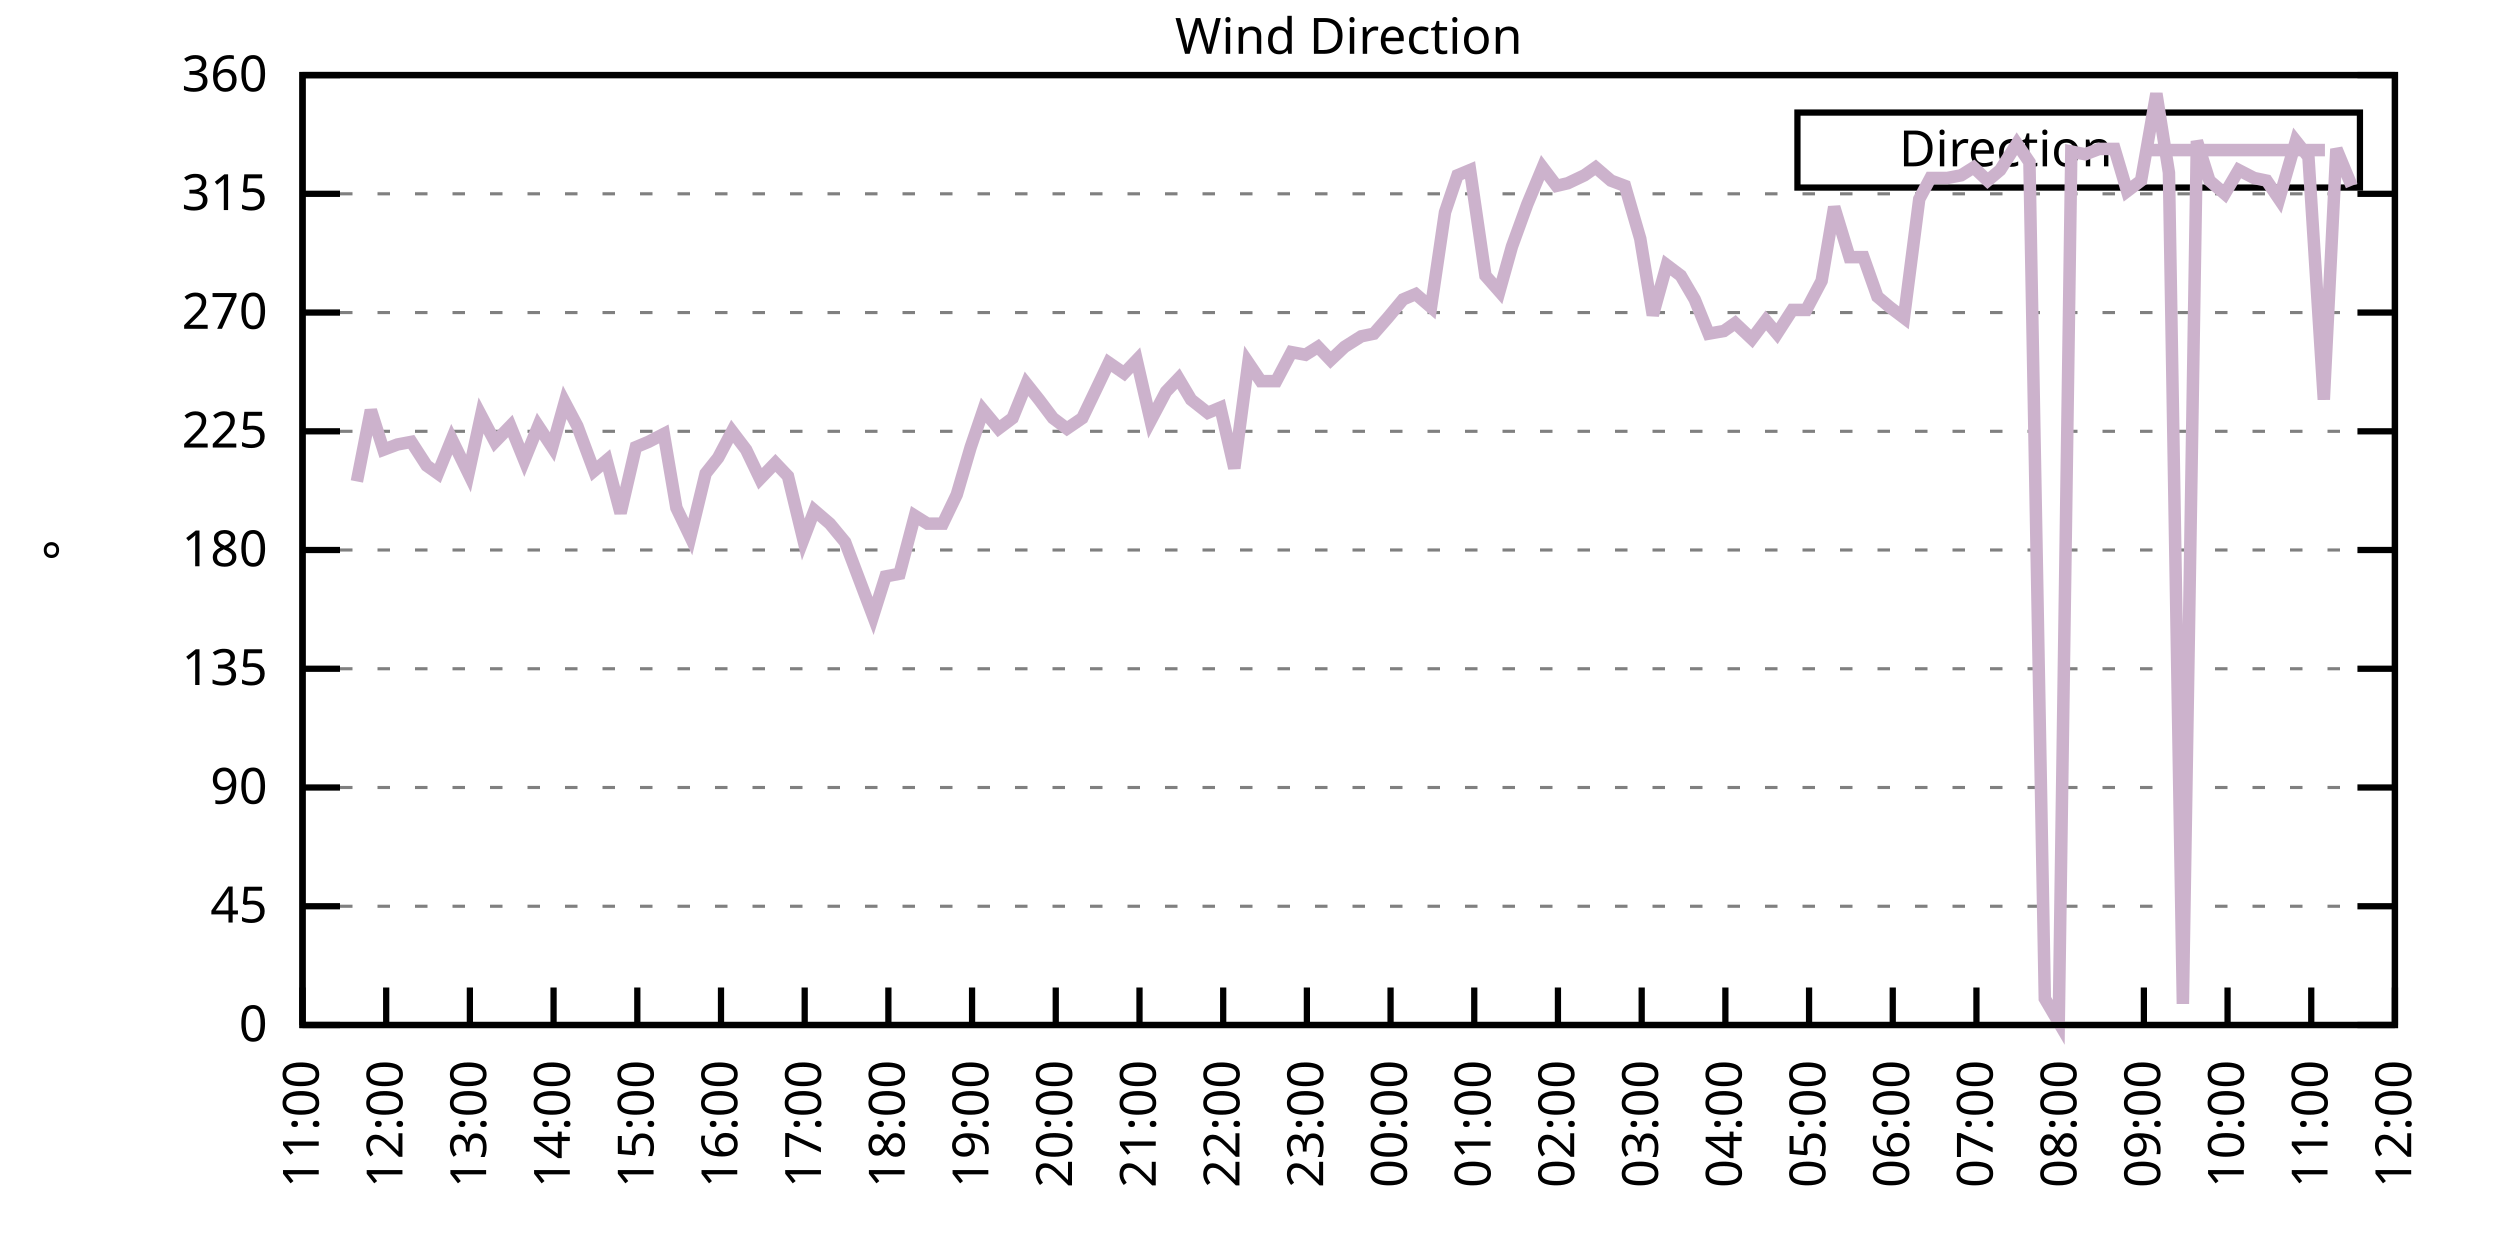
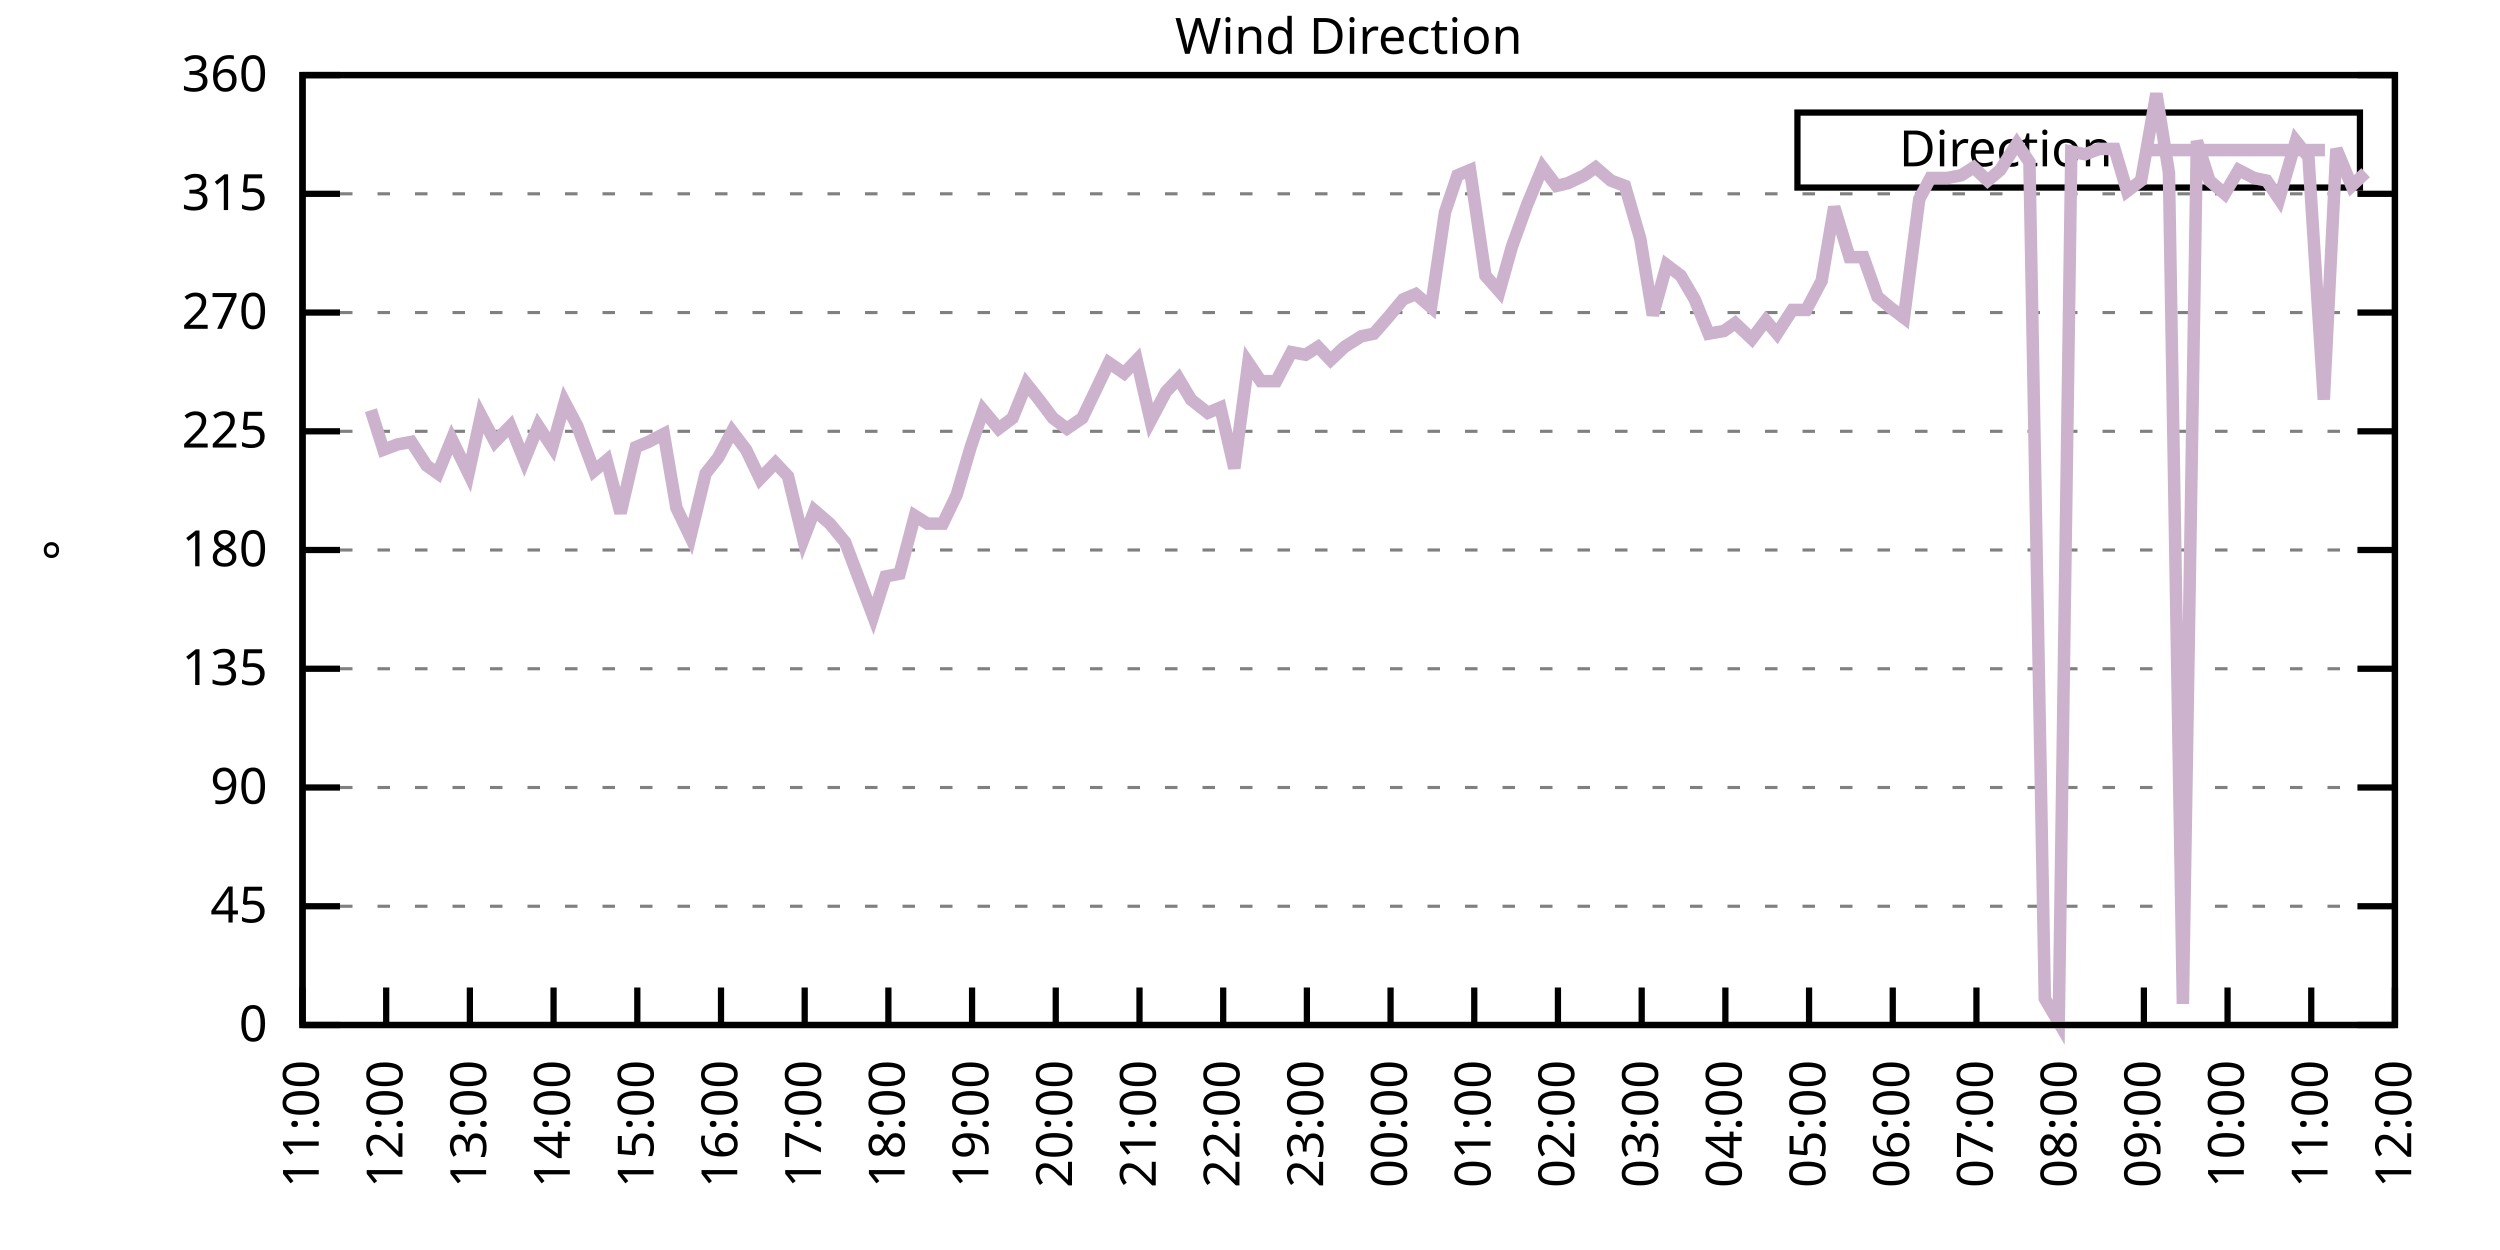
<svg xmlns="http://www.w3.org/2000/svg" xmlns:xlink="http://www.w3.org/1999/xlink" width="400" height="200" viewBox="0 0 400 200">
  <g id="gnuplot_canvas">
    <rect x="0" y="0" width="400" height="200" fill="none" />
    <defs>
      <circle id="gpDot" r="0.5" stroke-width="0.5" stroke="currentColor" />
      <path id="gpPt0" stroke-width="0.333" stroke="currentColor" d="M-1,0 h2 M0,-1 v2" />
      <path id="gpPt1" stroke-width="0.333" stroke="currentColor" d="M-1,-1 L1,1 M1,-1 L-1,1" />
      <path id="gpPt2" stroke-width="0.333" stroke="currentColor" d="M-1,0 L1,0 M0,-1 L0,1 M-1,-1 L1,1 M-1,1 L1,-1" />
      <rect id="gpPt3" stroke-width="0.333" stroke="currentColor" x="-1" y="-1" width="2" height="2" />
      <rect id="gpPt4" stroke-width="0.333" stroke="currentColor" fill="currentColor" x="-1" y="-1" width="2" height="2" />
      <circle id="gpPt5" stroke-width="0.333" stroke="currentColor" cx="0" cy="0" r="1" />
      <use xlink:href="#gpPt5" id="gpPt6" fill="currentColor" stroke="none" />
      <path id="gpPt7" stroke-width="0.333" stroke="currentColor" d="M0,-1.33 L-1.33,0.67 L1.33,0.67 z" />
      <use xlink:href="#gpPt7" id="gpPt8" fill="currentColor" stroke="none" />
      <use xlink:href="#gpPt7" id="gpPt9" stroke="currentColor" transform="rotate(180)" />
      <use xlink:href="#gpPt9" id="gpPt10" fill="currentColor" stroke="none" />
      <use xlink:href="#gpPt3" id="gpPt11" stroke="currentColor" transform="rotate(45)" />
      <use xlink:href="#gpPt11" id="gpPt12" fill="currentColor" stroke="none" />
      <path id="gpPt13" stroke-width="0.333" stroke="currentColor" d="M0,1.330 L1.265,0.411 L0.782,-1.067 L-0.782,-1.076 L-1.265,0.411 z" />
      <use xlink:href="#gpPt13" id="gpPt14" fill="currentColor" stroke="none" />
      <filter id="textbox" filterUnits="objectBoundingBox" x="0" y="0" height="1" width="1">
        <feFlood flood-color="white" flood-opacity="1" result="bgnd" />
        <feComposite in="SourceGraphic" in2="bgnd" operator="atop" />
      </filter>
      <filter id="greybox" filterUnits="objectBoundingBox" x="0" y="0" height="1" width="1">
        <feFlood flood-color="lightgrey" flood-opacity="1" result="grey" />
        <feComposite in="SourceGraphic" in2="grey" operator="atop" />
      </filter>
    </defs>
    <g fill="none" color="white" stroke="currentColor" stroke-width="1.00" stroke-linecap="butt" stroke-linejoin="miter">
</g>
    <g fill="none" color="black" stroke="currentColor" stroke-width="1.00" stroke-linecap="butt" stroke-linejoin="miter">
      <g stroke="none" shape-rendering="crispEdges">
        <polygon fill="rgb(255, 255, 255)" points="48.40,164.00 383.18,164.00 383.18,12.02 48.40,12.02 " />
      </g>
    </g>
    <g fill="none" color="black" stroke="currentColor" stroke-width="1.00" stroke-linecap="butt" stroke-linejoin="miter">
</g>
    <g fill="none" color="black" stroke="black" stroke-width="0.50" stroke-linecap="butt" stroke-linejoin="miter">
</g>
    <g fill="none" color="gray" stroke="currentColor" stroke-width="0.50" stroke-linecap="butt" stroke-linejoin="miter">
      <path stroke="gray" stroke-dasharray="2,4" class="gridline" d="M48.40,164.00 L383.19,164.00  " />
    </g>
    <g fill="none" color="gray" stroke="gray" stroke-width="1.00" stroke-linecap="butt" stroke-linejoin="miter">
</g>
    <g fill="none" color="black" stroke="currentColor" stroke-width="1.00" stroke-linecap="butt" stroke-linejoin="miter">
      <path stroke="black" d="M48.40,164.00 L54.40,164.00 M383.19,164.00 L377.19,164.00  " />
      <g transform="translate(42.80,166.60)" stroke="none" fill="black" font-family="Sans" font-size="8.00" text-anchor="end">
        <text>
          <tspan font-family="Sans"> 0</tspan>
        </text>
      </g>
    </g>
    <g fill="none" color="black" stroke="currentColor" stroke-width="1.00" stroke-linecap="butt" stroke-linejoin="miter">
</g>
    <g fill="none" color="black" stroke="black" stroke-width="0.50" stroke-linecap="butt" stroke-linejoin="miter">
</g>
    <g fill="none" color="gray" stroke="currentColor" stroke-width="0.50" stroke-linecap="butt" stroke-linejoin="miter">
      <path stroke="gray" stroke-dasharray="2,4" class="gridline" d="M48.40,145.00 L383.19,145.00  " />
    </g>
    <g fill="none" color="gray" stroke="gray" stroke-width="1.00" stroke-linecap="butt" stroke-linejoin="miter">
</g>
    <g fill="none" color="black" stroke="currentColor" stroke-width="1.00" stroke-linecap="butt" stroke-linejoin="miter">
      <path stroke="black" d="M48.40,145.00 L54.40,145.00 M383.19,145.00 L377.19,145.00  " />
      <g transform="translate(42.80,147.60)" stroke="none" fill="black" font-family="Sans" font-size="8.00" text-anchor="end">
        <text>
          <tspan font-family="Sans"> 45</tspan>
        </text>
      </g>
    </g>
    <g fill="none" color="black" stroke="currentColor" stroke-width="1.00" stroke-linecap="butt" stroke-linejoin="miter">
</g>
    <g fill="none" color="black" stroke="black" stroke-width="0.50" stroke-linecap="butt" stroke-linejoin="miter">
</g>
    <g fill="none" color="gray" stroke="currentColor" stroke-width="0.50" stroke-linecap="butt" stroke-linejoin="miter">
      <path stroke="gray" stroke-dasharray="2,4" class="gridline" d="M48.40,126.00 L383.19,126.00  " />
    </g>
    <g fill="none" color="gray" stroke="gray" stroke-width="1.00" stroke-linecap="butt" stroke-linejoin="miter">
</g>
    <g fill="none" color="black" stroke="currentColor" stroke-width="1.00" stroke-linecap="butt" stroke-linejoin="miter">
      <path stroke="black" d="M48.40,126.00 L54.40,126.00 M383.19,126.00 L377.19,126.00  " />
      <g transform="translate(42.80,128.60)" stroke="none" fill="black" font-family="Sans" font-size="8.00" text-anchor="end">
        <text>
          <tspan font-family="Sans"> 90</tspan>
        </text>
      </g>
    </g>
    <g fill="none" color="black" stroke="currentColor" stroke-width="1.00" stroke-linecap="butt" stroke-linejoin="miter">
</g>
    <g fill="none" color="black" stroke="black" stroke-width="0.50" stroke-linecap="butt" stroke-linejoin="miter">
</g>
    <g fill="none" color="gray" stroke="currentColor" stroke-width="0.50" stroke-linecap="butt" stroke-linejoin="miter">
      <path stroke="gray" stroke-dasharray="2,4" class="gridline" d="M48.40,107.00 L383.19,107.00  " />
    </g>
    <g fill="none" color="gray" stroke="gray" stroke-width="1.00" stroke-linecap="butt" stroke-linejoin="miter">
</g>
    <g fill="none" color="black" stroke="currentColor" stroke-width="1.00" stroke-linecap="butt" stroke-linejoin="miter">
      <path stroke="black" d="M48.40,107.00 L54.40,107.00 M383.19,107.00 L377.19,107.00  " />
      <g transform="translate(42.80,109.60)" stroke="none" fill="black" font-family="Sans" font-size="8.00" text-anchor="end">
        <text>
          <tspan font-family="Sans"> 135</tspan>
        </text>
      </g>
    </g>
    <g fill="none" color="black" stroke="currentColor" stroke-width="1.00" stroke-linecap="butt" stroke-linejoin="miter">
</g>
    <g fill="none" color="black" stroke="black" stroke-width="0.50" stroke-linecap="butt" stroke-linejoin="miter">
</g>
    <g fill="none" color="gray" stroke="currentColor" stroke-width="0.50" stroke-linecap="butt" stroke-linejoin="miter">
      <path stroke="gray" stroke-dasharray="2,4" class="gridline" d="M48.40,88.00 L383.19,88.00  " />
    </g>
    <g fill="none" color="gray" stroke="gray" stroke-width="1.00" stroke-linecap="butt" stroke-linejoin="miter">
</g>
    <g fill="none" color="black" stroke="currentColor" stroke-width="1.00" stroke-linecap="butt" stroke-linejoin="miter">
      <path stroke="black" d="M48.40,88.00 L54.40,88.00 M383.19,88.00 L377.19,88.00  " />
      <g transform="translate(42.80,90.60)" stroke="none" fill="black" font-family="Sans" font-size="8.00" text-anchor="end">
        <text>
          <tspan font-family="Sans"> 180</tspan>
        </text>
      </g>
    </g>
    <g fill="none" color="black" stroke="currentColor" stroke-width="1.00" stroke-linecap="butt" stroke-linejoin="miter">
</g>
    <g fill="none" color="black" stroke="black" stroke-width="0.50" stroke-linecap="butt" stroke-linejoin="miter">
</g>
    <g fill="none" color="gray" stroke="currentColor" stroke-width="0.50" stroke-linecap="butt" stroke-linejoin="miter">
      <path stroke="gray" stroke-dasharray="2,4" class="gridline" d="M48.40,69.01 L383.19,69.01  " />
    </g>
    <g fill="none" color="gray" stroke="gray" stroke-width="1.00" stroke-linecap="butt" stroke-linejoin="miter">
</g>
    <g fill="none" color="black" stroke="currentColor" stroke-width="1.00" stroke-linecap="butt" stroke-linejoin="miter">
      <path stroke="black" d="M48.40,69.01 L54.40,69.01 M383.19,69.01 L377.19,69.01  " />
      <g transform="translate(42.80,71.61)" stroke="none" fill="black" font-family="Sans" font-size="8.00" text-anchor="end">
        <text>
          <tspan font-family="Sans"> 225</tspan>
        </text>
      </g>
    </g>
    <g fill="none" color="black" stroke="currentColor" stroke-width="1.00" stroke-linecap="butt" stroke-linejoin="miter">
</g>
    <g fill="none" color="black" stroke="black" stroke-width="0.50" stroke-linecap="butt" stroke-linejoin="miter">
</g>
    <g fill="none" color="gray" stroke="currentColor" stroke-width="0.50" stroke-linecap="butt" stroke-linejoin="miter">
      <path stroke="gray" stroke-dasharray="2,4" class="gridline" d="M48.40,50.01 L383.19,50.01  " />
    </g>
    <g fill="none" color="gray" stroke="gray" stroke-width="1.00" stroke-linecap="butt" stroke-linejoin="miter">
</g>
    <g fill="none" color="black" stroke="currentColor" stroke-width="1.00" stroke-linecap="butt" stroke-linejoin="miter">
      <path stroke="black" d="M48.40,50.01 L54.40,50.01 M383.19,50.01 L377.19,50.01  " />
      <g transform="translate(42.80,52.61)" stroke="none" fill="black" font-family="Sans" font-size="8.00" text-anchor="end">
        <text>
          <tspan font-family="Sans"> 270</tspan>
        </text>
      </g>
    </g>
    <g fill="none" color="black" stroke="currentColor" stroke-width="1.00" stroke-linecap="butt" stroke-linejoin="miter">
</g>
    <g fill="none" color="black" stroke="black" stroke-width="0.50" stroke-linecap="butt" stroke-linejoin="miter">
</g>
    <g fill="none" color="gray" stroke="currentColor" stroke-width="0.50" stroke-linecap="butt" stroke-linejoin="miter">
      <path stroke="gray" stroke-dasharray="2,4" class="gridline" d="M48.40,31.01 L383.19,31.01  " />
    </g>
    <g fill="none" color="gray" stroke="gray" stroke-width="1.00" stroke-linecap="butt" stroke-linejoin="miter">
</g>
    <g fill="none" color="black" stroke="currentColor" stroke-width="1.00" stroke-linecap="butt" stroke-linejoin="miter">
      <path stroke="black" d="M48.40,31.01 L54.40,31.01 M383.19,31.01 L377.19,31.01  " />
      <g transform="translate(42.80,33.61)" stroke="none" fill="black" font-family="Sans" font-size="8.00" text-anchor="end">
        <text>
          <tspan font-family="Sans"> 315</tspan>
        </text>
      </g>
    </g>
    <g fill="none" color="black" stroke="currentColor" stroke-width="1.00" stroke-linecap="butt" stroke-linejoin="miter">
</g>
    <g fill="none" color="black" stroke="black" stroke-width="0.50" stroke-linecap="butt" stroke-linejoin="miter">
</g>
    <g fill="none" color="gray" stroke="currentColor" stroke-width="0.50" stroke-linecap="butt" stroke-linejoin="miter">
      <path stroke="gray" stroke-dasharray="2,4" class="gridline" d="M48.40,12.01 L383.19,12.01  " />
    </g>
    <g fill="none" color="gray" stroke="gray" stroke-width="1.00" stroke-linecap="butt" stroke-linejoin="miter">
</g>
    <g fill="none" color="black" stroke="currentColor" stroke-width="1.00" stroke-linecap="butt" stroke-linejoin="miter">
      <path stroke="black" d="M48.40,12.01 L54.40,12.01 M383.19,12.01 L377.19,12.01  " />
      <g transform="translate(42.80,14.61)" stroke="none" fill="black" font-family="Sans" font-size="8.00" text-anchor="end">
        <text>
          <tspan font-family="Sans"> 360</tspan>
        </text>
      </g>
    </g>
    <g fill="none" color="black" stroke="currentColor" stroke-width="1.00" stroke-linecap="butt" stroke-linejoin="miter">
      <path stroke="black" d="M48.40,164.00 L48.40,158.00  " />
      <g transform="translate(51.00,169.60) rotate(270.00)" stroke="none" fill="black" font-family="Sans" font-size="8.00" text-anchor="end">
        <text>
          <tspan font-family="Sans">11:00</tspan>
        </text>
      </g>
    </g>
    <g fill="none" color="black" stroke="currentColor" stroke-width="1.00" stroke-linecap="butt" stroke-linejoin="miter">
      <path stroke="black" d="M61.79,164.00 L61.79,158.00  " />
      <g transform="translate(64.39,169.60) rotate(270.00)" stroke="none" fill="black" font-family="Sans" font-size="8.00" text-anchor="end">
        <text>
          <tspan font-family="Sans">12:00</tspan>
        </text>
      </g>
    </g>
    <g fill="none" color="black" stroke="currentColor" stroke-width="1.00" stroke-linecap="butt" stroke-linejoin="miter">
      <path stroke="black" d="M75.18,164.00 L75.18,158.00  " />
      <g transform="translate(77.78,169.60) rotate(270.00)" stroke="none" fill="black" font-family="Sans" font-size="8.00" text-anchor="end">
        <text>
          <tspan font-family="Sans">13:00</tspan>
        </text>
      </g>
    </g>
    <g fill="none" color="black" stroke="currentColor" stroke-width="1.00" stroke-linecap="butt" stroke-linejoin="miter">
      <path stroke="black" d="M88.57,164.00 L88.57,158.00  " />
      <g transform="translate(91.17,169.60) rotate(270.00)" stroke="none" fill="black" font-family="Sans" font-size="8.00" text-anchor="end">
        <text>
          <tspan font-family="Sans">14:00</tspan>
        </text>
      </g>
    </g>
    <g fill="none" color="black" stroke="currentColor" stroke-width="1.00" stroke-linecap="butt" stroke-linejoin="miter">
      <path stroke="black" d="M101.97,164.00 L101.97,158.00  " />
      <g transform="translate(104.57,169.60) rotate(270.00)" stroke="none" fill="black" font-family="Sans" font-size="8.00" text-anchor="end">
        <text>
          <tspan font-family="Sans">15:00</tspan>
        </text>
      </g>
    </g>
    <g fill="none" color="black" stroke="currentColor" stroke-width="1.00" stroke-linecap="butt" stroke-linejoin="miter">
      <path stroke="black" d="M115.36,164.00 L115.36,158.00  " />
      <g transform="translate(117.96,169.60) rotate(270.00)" stroke="none" fill="black" font-family="Sans" font-size="8.00" text-anchor="end">
        <text>
          <tspan font-family="Sans">16:00</tspan>
        </text>
      </g>
    </g>
    <g fill="none" color="black" stroke="currentColor" stroke-width="1.00" stroke-linecap="butt" stroke-linejoin="miter">
      <path stroke="black" d="M128.75,164.00 L128.75,158.00  " />
      <g transform="translate(131.35,169.60) rotate(270.00)" stroke="none" fill="black" font-family="Sans" font-size="8.00" text-anchor="end">
        <text>
          <tspan font-family="Sans">17:00</tspan>
        </text>
      </g>
    </g>
    <g fill="none" color="black" stroke="currentColor" stroke-width="1.00" stroke-linecap="butt" stroke-linejoin="miter">
      <path stroke="black" d="M142.14,164.00 L142.14,158.00  " />
      <g transform="translate(144.74,169.60) rotate(270.00)" stroke="none" fill="black" font-family="Sans" font-size="8.00" text-anchor="end">
        <text>
          <tspan font-family="Sans">18:00</tspan>
        </text>
      </g>
    </g>
    <g fill="none" color="black" stroke="currentColor" stroke-width="1.00" stroke-linecap="butt" stroke-linejoin="miter">
      <path stroke="black" d="M155.53,164.00 L155.53,158.00  " />
      <g transform="translate(158.13,169.60) rotate(270.00)" stroke="none" fill="black" font-family="Sans" font-size="8.00" text-anchor="end">
        <text>
          <tspan font-family="Sans">19:00</tspan>
        </text>
      </g>
    </g>
    <g fill="none" color="black" stroke="currentColor" stroke-width="1.00" stroke-linecap="butt" stroke-linejoin="miter">
      <path stroke="black" d="M168.92,164.00 L168.92,158.00  " />
      <g transform="translate(171.52,169.60) rotate(270.00)" stroke="none" fill="black" font-family="Sans" font-size="8.00" text-anchor="end">
        <text>
          <tspan font-family="Sans">20:00</tspan>
        </text>
      </g>
    </g>
    <g fill="none" color="black" stroke="currentColor" stroke-width="1.00" stroke-linecap="butt" stroke-linejoin="miter">
      <path stroke="black" d="M182.32,164.00 L182.32,158.00  " />
      <g transform="translate(184.92,169.60) rotate(270.00)" stroke="none" fill="black" font-family="Sans" font-size="8.00" text-anchor="end">
        <text>
          <tspan font-family="Sans">21:00</tspan>
        </text>
      </g>
    </g>
    <g fill="none" color="black" stroke="currentColor" stroke-width="1.00" stroke-linecap="butt" stroke-linejoin="miter">
      <path stroke="black" d="M195.71,164.00 L195.71,158.00  " />
      <g transform="translate(198.31,169.60) rotate(270.00)" stroke="none" fill="black" font-family="Sans" font-size="8.00" text-anchor="end">
        <text>
          <tspan font-family="Sans">22:00</tspan>
        </text>
      </g>
    </g>
    <g fill="none" color="black" stroke="currentColor" stroke-width="1.00" stroke-linecap="butt" stroke-linejoin="miter">
      <path stroke="black" d="M209.10,164.00 L209.10,158.00  " />
      <g transform="translate(211.70,169.60) rotate(270.00)" stroke="none" fill="black" font-family="Sans" font-size="8.00" text-anchor="end">
        <text>
          <tspan font-family="Sans">23:00</tspan>
        </text>
      </g>
    </g>
    <g fill="none" color="black" stroke="currentColor" stroke-width="1.00" stroke-linecap="butt" stroke-linejoin="miter">
      <path stroke="black" d="M222.49,164.00 L222.49,158.00  " />
      <g transform="translate(225.09,169.60) rotate(270.00)" stroke="none" fill="black" font-family="Sans" font-size="8.00" text-anchor="end">
        <text>
          <tspan font-family="Sans">00:00</tspan>
        </text>
      </g>
    </g>
    <g fill="none" color="black" stroke="currentColor" stroke-width="1.00" stroke-linecap="butt" stroke-linejoin="miter">
      <path stroke="black" d="M235.88,164.00 L235.88,158.00  " />
      <g transform="translate(238.48,169.60) rotate(270.00)" stroke="none" fill="black" font-family="Sans" font-size="8.00" text-anchor="end">
        <text>
          <tspan font-family="Sans">01:00</tspan>
        </text>
      </g>
    </g>
    <g fill="none" color="black" stroke="currentColor" stroke-width="1.00" stroke-linecap="butt" stroke-linejoin="miter">
      <path stroke="black" d="M249.27,164.00 L249.27,158.00  " />
      <g transform="translate(251.87,169.60) rotate(270.00)" stroke="none" fill="black" font-family="Sans" font-size="8.00" text-anchor="end">
        <text>
          <tspan font-family="Sans">02:00</tspan>
        </text>
      </g>
    </g>
    <g fill="none" color="black" stroke="currentColor" stroke-width="1.00" stroke-linecap="butt" stroke-linejoin="miter">
      <path stroke="black" d="M262.67,164.00 L262.67,158.00  " />
      <g transform="translate(265.27,169.60) rotate(270.00)" stroke="none" fill="black" font-family="Sans" font-size="8.00" text-anchor="end">
        <text>
          <tspan font-family="Sans">03:00</tspan>
        </text>
      </g>
    </g>
    <g fill="none" color="black" stroke="currentColor" stroke-width="1.00" stroke-linecap="butt" stroke-linejoin="miter">
      <path stroke="black" d="M276.06,164.00 L276.06,158.00  " />
      <g transform="translate(278.66,169.60) rotate(270.00)" stroke="none" fill="black" font-family="Sans" font-size="8.00" text-anchor="end">
        <text>
          <tspan font-family="Sans">04:00</tspan>
        </text>
      </g>
    </g>
    <g fill="none" color="black" stroke="currentColor" stroke-width="1.00" stroke-linecap="butt" stroke-linejoin="miter">
      <path stroke="black" d="M289.45,164.00 L289.45,158.00  " />
      <g transform="translate(292.05,169.60) rotate(270.00)" stroke="none" fill="black" font-family="Sans" font-size="8.00" text-anchor="end">
        <text>
          <tspan font-family="Sans">05:00</tspan>
        </text>
      </g>
    </g>
    <g fill="none" color="black" stroke="currentColor" stroke-width="1.00" stroke-linecap="butt" stroke-linejoin="miter">
      <path stroke="black" d="M302.84,164.00 L302.84,158.00  " />
      <g transform="translate(305.44,169.60) rotate(270.00)" stroke="none" fill="black" font-family="Sans" font-size="8.00" text-anchor="end">
        <text>
          <tspan font-family="Sans">06:00</tspan>
        </text>
      </g>
    </g>
    <g fill="none" color="black" stroke="currentColor" stroke-width="1.00" stroke-linecap="butt" stroke-linejoin="miter">
      <path stroke="black" d="M316.23,164.00 L316.23,158.00  " />
      <g transform="translate(318.83,169.60) rotate(270.00)" stroke="none" fill="black" font-family="Sans" font-size="8.00" text-anchor="end">
        <text>
          <tspan font-family="Sans">07:00</tspan>
        </text>
      </g>
    </g>
    <g fill="none" color="black" stroke="currentColor" stroke-width="1.00" stroke-linecap="butt" stroke-linejoin="miter">
      <path stroke="black" d="M329.62,164.00 L329.62,158.00  " />
      <g transform="translate(332.22,169.60) rotate(270.00)" stroke="none" fill="black" font-family="Sans" font-size="8.00" text-anchor="end">
        <text>
          <tspan font-family="Sans">08:00</tspan>
        </text>
      </g>
    </g>
    <g fill="none" color="black" stroke="currentColor" stroke-width="1.00" stroke-linecap="butt" stroke-linejoin="miter">
      <path stroke="black" d="M343.02,164.00 L343.02,158.00  " />
      <g transform="translate(345.62,169.60) rotate(270.00)" stroke="none" fill="black" font-family="Sans" font-size="8.00" text-anchor="end">
        <text>
          <tspan font-family="Sans">09:00</tspan>
        </text>
      </g>
    </g>
    <g fill="none" color="black" stroke="currentColor" stroke-width="1.00" stroke-linecap="butt" stroke-linejoin="miter">
      <path stroke="black" d="M356.41,164.00 L356.41,158.00  " />
      <g transform="translate(359.01,169.60) rotate(270.00)" stroke="none" fill="black" font-family="Sans" font-size="8.00" text-anchor="end">
        <text>
          <tspan font-family="Sans">10:00</tspan>
        </text>
      </g>
    </g>
    <g fill="none" color="black" stroke="currentColor" stroke-width="1.00" stroke-linecap="butt" stroke-linejoin="miter">
      <path stroke="black" d="M369.80,164.00 L369.80,158.00  " />
      <g transform="translate(372.40,169.60) rotate(270.00)" stroke="none" fill="black" font-family="Sans" font-size="8.00" text-anchor="end">
        <text>
          <tspan font-family="Sans">11:00</tspan>
        </text>
      </g>
    </g>
    <g fill="none" color="black" stroke="currentColor" stroke-width="1.00" stroke-linecap="butt" stroke-linejoin="miter">
      <path stroke="black" d="M383.19,164.00 L383.19,158.00  " />
      <g transform="translate(385.79,169.60) rotate(270.00)" stroke="none" fill="black" font-family="Sans" font-size="8.00" text-anchor="end">
        <text>
          <tspan font-family="Sans">12:00</tspan>
        </text>
      </g>
    </g>
    <g fill="none" color="black" stroke="currentColor" stroke-width="1.00" stroke-linecap="butt" stroke-linejoin="miter">
</g>
    <g fill="none" color="black" stroke="currentColor" stroke-width="1.00" stroke-linecap="butt" stroke-linejoin="miter">
      <path stroke="black" d="M48.40,12.01 L48.40,164.00 L383.19,164.00 L383.19,12.01 L48.40,12.01 Z  " />
    </g>
    <g fill="none" color="black" stroke="currentColor" stroke-width="1.00" stroke-linecap="butt" stroke-linejoin="miter">
</g>
    <g fill="none" color="black" stroke="currentColor" stroke-width="1.00" stroke-linecap="butt" stroke-linejoin="miter">
      <path stroke="black" d="M287.59,30.01 L287.59,18.01 L377.59,18.01 L377.59,30.01 L287.59,30.01 Z  " />
    </g>
    <g id="Wind_direction_plot_1">
      <g fill="none" color="white" stroke="black" stroke-width="2.00" stroke-linecap="butt" stroke-linejoin="miter">
</g>
      <g fill="none" color="black" stroke="currentColor" stroke-width="2.00" stroke-linecap="butt" stroke-linejoin="miter">
        <g transform="translate(337.99,26.61)" stroke="none" fill="black" font-family="Sans" font-size="8.00" text-anchor="end">
          <text>
            <tspan font-family="Sans">Direction</tspan>
          </text>
        </g>
      </g>
      <g fill="none" color="black" stroke="currentColor" stroke-width="2.00" stroke-linecap="butt" stroke-linejoin="miter">
-         <path stroke="rgb(204, 178, 204)" d="M343.59,24.01 L371.99,24.01 M57.10,77.03 L59.34,65.63 L61.35,71.96 L63.58,71.12 L65.81,70.70 L68.26,74.49   L70.05,75.76 L72.28,70.27 L74.96,75.76 L76.97,66.47 L79.20,70.70 L81.66,68.16 L83.89,73.65 L86.12,68.16   L88.35,71.54 L90.36,64.36 L92.37,68.16 L95.05,75.34 L97.06,73.65 L99.29,82.09 L101.74,71.54 L103.75,70.70   L106.21,69.43 L108.22,81.25 L110.45,85.89 L112.90,75.76 L114.91,73.23 L117.14,69.01 L119.38,71.96 L121.61,76.61   L124.06,74.07 L126.07,76.18 L128.53,86.32 L130.31,81.67 L132.77,83.78 L135.22,86.74 L139.69,98.56 L141.69,92.23   L143.93,91.80 L146.38,82.52 L148.39,83.78 L150.85,83.78 L153.08,79.14 L155.31,71.54 L157.32,65.63 L159.77,68.58   L162.01,66.90 L164.24,61.41 L166.25,63.94 L168.48,66.90 L170.71,68.58 L173.17,66.90 L175.40,62.25 L177.41,58.03   L179.86,59.72 L181.87,57.61 L184.10,67.32 L186.56,62.67 L188.57,60.56 L190.57,63.94 L193.25,66.05 L195.26,65.21   L197.49,74.92 L199.73,58.03 L201.73,60.98 L204.19,60.98 L206.64,56.34 L208.88,56.76 L210.88,55.50 L212.89,57.61   L215.13,55.50 L217.80,53.81 L219.81,53.39 L222.04,50.85 L224.50,47.90 L226.51,47.05 L228.96,49.16 L231.20,33.96   L233.20,28.05 L235.21,27.21 L237.67,44.10 L239.90,46.63 L241.91,39.45 L244.36,32.70 L246.82,26.79 L249.05,29.74   L250.84,29.32 L253.51,28.05 L255.30,26.79 L257.76,28.90 L259.99,29.74 L262.44,38.19 L264.45,50.43 L266.68,42.41   L268.92,44.10 L271.15,47.90 L273.38,53.39 L275.83,52.96 L277.62,51.70 L280.30,54.23 L282.53,51.27 L284.32,53.39   L286.77,49.59 L289.00,49.59 L291.46,44.94 L293.47,33.12 L295.92,41.14 L298.15,41.14 L300.39,47.47 L302.39,49.16   L304.63,50.85 L307.08,31.85 L308.87,28.48 L311.54,28.48 L313.78,28.05 L315.79,26.79 L318.02,28.90 L320.03,27.21   L322.70,22.99 L324.71,25.94 L327.17,159.78 L329.40,163.58 L331.41,24.25 L333.64,24.68 L335.87,23.83 L338.33,23.83   L340.34,30.59 L342.57,28.90 L345.02,14.97 L347.03,27.63 L349.26,160.62 L351.50,22.56 L353.51,28.90 L355.96,31.01   L358.19,27.21 L360.65,28.48 L362.66,28.90 L364.66,31.85 L367.34,22.56 L369.35,25.10 L371.81,63.94 L373.82,23.83   L376.27,29.74  " />
+         <path stroke="rgb(204, 178, 204)" d="M343.59,24.01 L371.99,24.01 M59.34,65.63 L61.35,71.96 L63.58,71.12 L65.81,70.70 L68.26,74.49 L70.05,75.76   L72.28,70.27 L74.96,75.76 L76.97,66.47 L79.20,70.70 L81.66,68.16 L83.89,73.65 L86.12,68.16 L88.35,71.54   L90.36,64.36 L92.37,68.16 L95.05,75.34 L97.06,73.65 L99.29,82.09 L101.74,71.54 L103.75,70.70 L106.21,69.43   L108.22,81.25 L110.45,85.89 L112.90,75.76 L114.91,73.23 L117.14,69.01 L119.38,71.96 L121.61,76.61 L124.06,74.07   L126.07,76.18 L128.53,86.32 L130.31,81.67 L132.77,83.78 L135.22,86.74 L139.69,98.56 L141.69,92.23 L143.93,91.80   L146.38,82.52 L148.39,83.78 L150.85,83.78 L153.08,79.14 L155.31,71.54 L157.32,65.63 L159.77,68.58 L162.01,66.90   L164.24,61.41 L166.25,63.94 L168.48,66.90 L170.71,68.58 L173.17,66.90 L175.40,62.25 L177.41,58.03 L179.86,59.72   L181.87,57.61 L184.10,67.32 L186.56,62.67 L188.57,60.56 L190.57,63.94 L193.25,66.05 L195.26,65.21 L197.49,74.92   L199.73,58.03 L201.73,60.98 L204.19,60.98 L206.64,56.34 L208.88,56.76 L210.88,55.50 L212.89,57.61 L215.13,55.50   L217.80,53.81 L219.81,53.39 L222.04,50.85 L224.50,47.90 L226.51,47.05 L228.96,49.16 L231.20,33.96 L233.20,28.05   L235.21,27.21 L237.67,44.10 L239.90,46.63 L241.91,39.45 L244.36,32.70 L246.82,26.79 L249.05,29.74 L250.84,29.32   L253.51,28.05 L255.30,26.79 L257.76,28.90 L259.99,29.74 L262.44,38.19 L264.45,50.43 L266.68,42.41 L268.92,44.10   L271.15,47.90 L273.38,53.39 L275.83,52.96 L277.62,51.70 L280.30,54.23 L282.53,51.27 L284.32,53.39 L286.77,49.59   L289.00,49.59 L291.46,44.94 L293.47,33.12 L295.92,41.14 L298.15,41.14 L300.39,47.47 L302.39,49.16 L304.63,50.85   L307.08,31.85 L308.87,28.48 L311.54,28.48 L313.78,28.05 L315.79,26.79 L318.02,28.90 L320.03,27.21 L322.70,22.99   L324.71,25.94 L327.17,159.78 L329.40,163.58 L331.41,24.25 L333.64,24.68 L335.87,23.83 L338.33,23.83 L340.34,30.59   L342.57,28.90 L345.02,14.97 L347.03,27.63 L349.26,160.62 L351.50,22.56 L353.51,28.90 L355.96,31.01 L358.19,27.21   L360.65,28.48 L362.66,28.90 L364.66,31.85 L367.34,22.56 L369.35,25.10 L371.81,63.94 L373.82,23.83 L376.27,29.74   L378.50,27.63  " />
      </g>
    </g>
    <g fill="none" color="black" stroke="currentColor" stroke-width="2.00" stroke-linecap="butt" stroke-linejoin="miter">
</g>
    <g fill="none" color="black" stroke="black" stroke-width="1.00" stroke-linecap="butt" stroke-linejoin="miter">
</g>
    <g fill="none" color="black" stroke="currentColor" stroke-width="1.00" stroke-linecap="butt" stroke-linejoin="miter">
      <path stroke="black" d="M48.40,12.01 L48.40,164.00 L383.19,164.00 L383.19,12.01 L48.40,12.01 Z  " />
      <g transform="translate(12.80,88.01) rotate(270.00)" stroke="none" fill="black" font-family="Sans" font-size="8.00" text-anchor="middle">
        <text>
          <tspan font-family="Sans">°</tspan>
        </text>
      </g>
    </g>
    <g fill="none" color="black" stroke="currentColor" stroke-width="1.00" stroke-linecap="butt" stroke-linejoin="miter">
</g>
    <g fill="none" color="black" stroke="currentColor" stroke-width="1.00" stroke-linecap="butt" stroke-linejoin="miter">
      <g transform="translate(215.79,8.61)" stroke="none" fill="black" font-family="Sans" font-size="8.00" text-anchor="middle">
        <text>
          <tspan font-family="Sans">Wind Direction</tspan>
        </text>
      </g>
    </g>
    <g fill="none" color="black" stroke="currentColor" stroke-width="1.00" stroke-linecap="butt" stroke-linejoin="miter">
</g>
  </g>
</svg>
